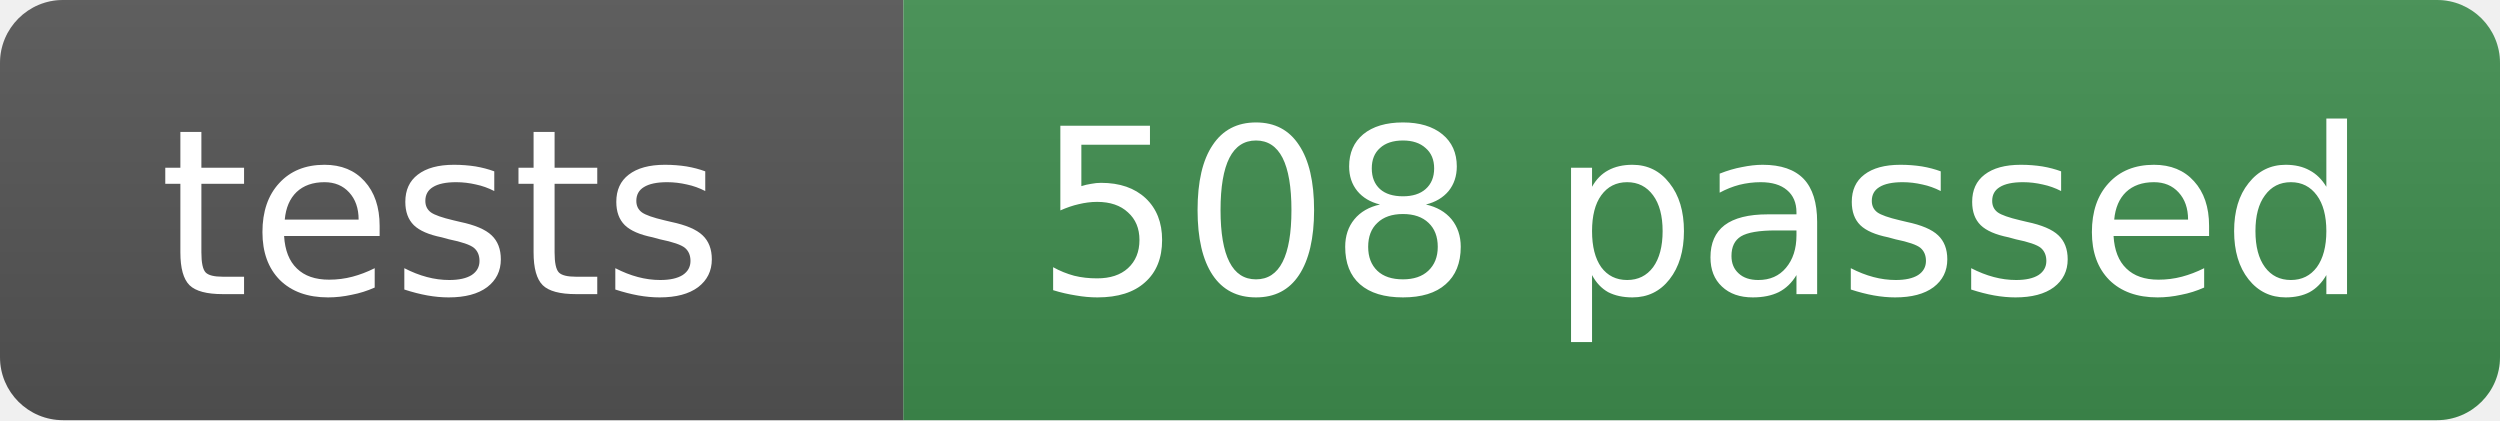
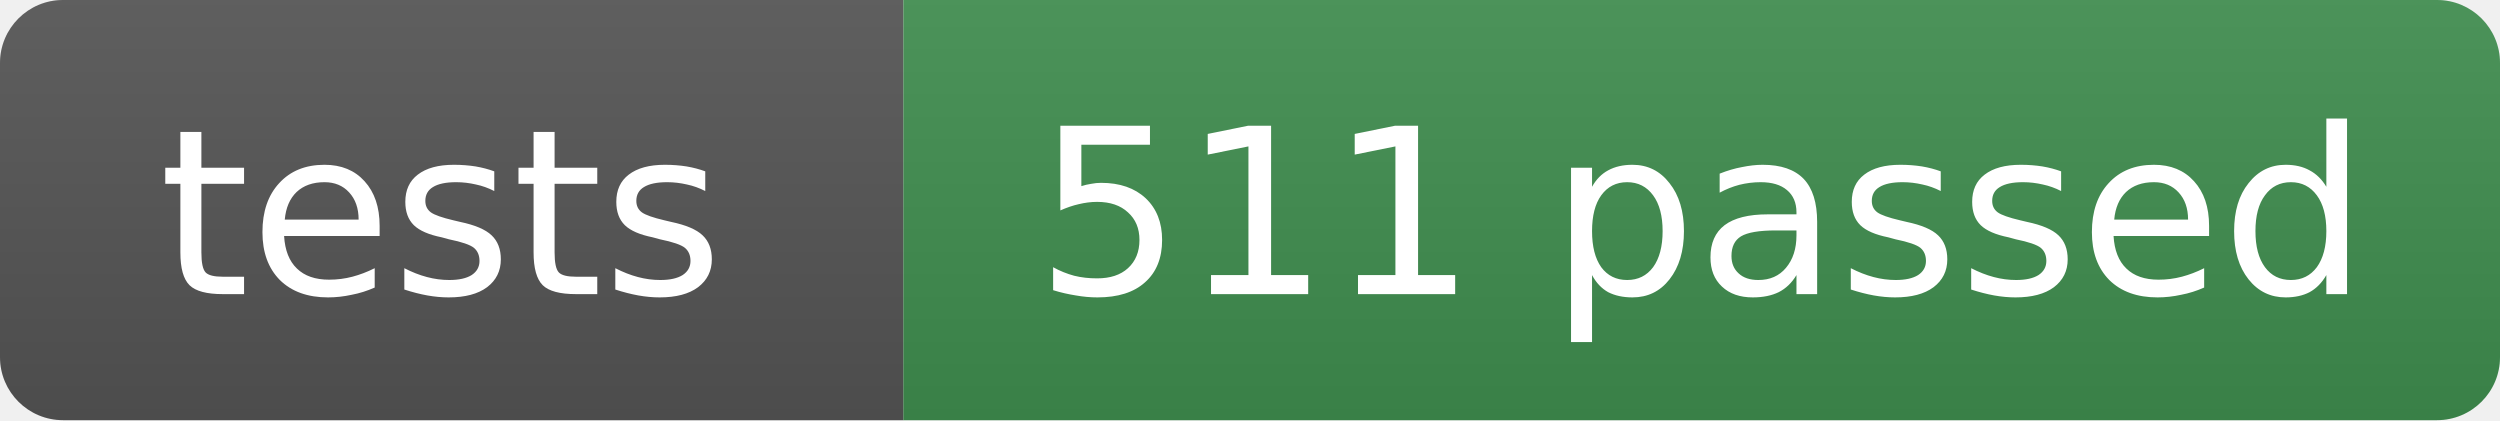
- <svg xmlns="http://www.w3.org/2000/svg" width="119" height="20" role="img" aria-label="tests: 508 passed">
+ <svg xmlns="http://www.w3.org/2000/svg" width="119" height="20" role="img" aria-label="tests: 511 passed">
  <linearGradient id="s" x2="0" y2="100%">
    <stop offset="0" stop-color="#bbb" stop-opacity=".1" />
    <stop offset="1" stop-opacity=".1" />
  </linearGradient>
  <clipPath id="r">
    <rect width="119" height="20" rx="3" fill="#fff" />
  </clipPath>
  <g clip-path="url(#r)">
    <rect width="43" height="20" fill="#555" />
    <rect x="43" width="76" height="20" fill="#3f8f4f" />
    <rect width="119" height="20" fill="url(#s)" />
  </g>
  <g fill="#fff" text-anchor="middle" font-family="Verdana,Geneva,DejaVu Sans,sans-serif" font-size="11">
    <text x="21" y="14">tests</text>
-     <text x="81" y="14">508 passed</text>
+     <text x="81" y="14">511 passed</text>
  </g>
</svg>
